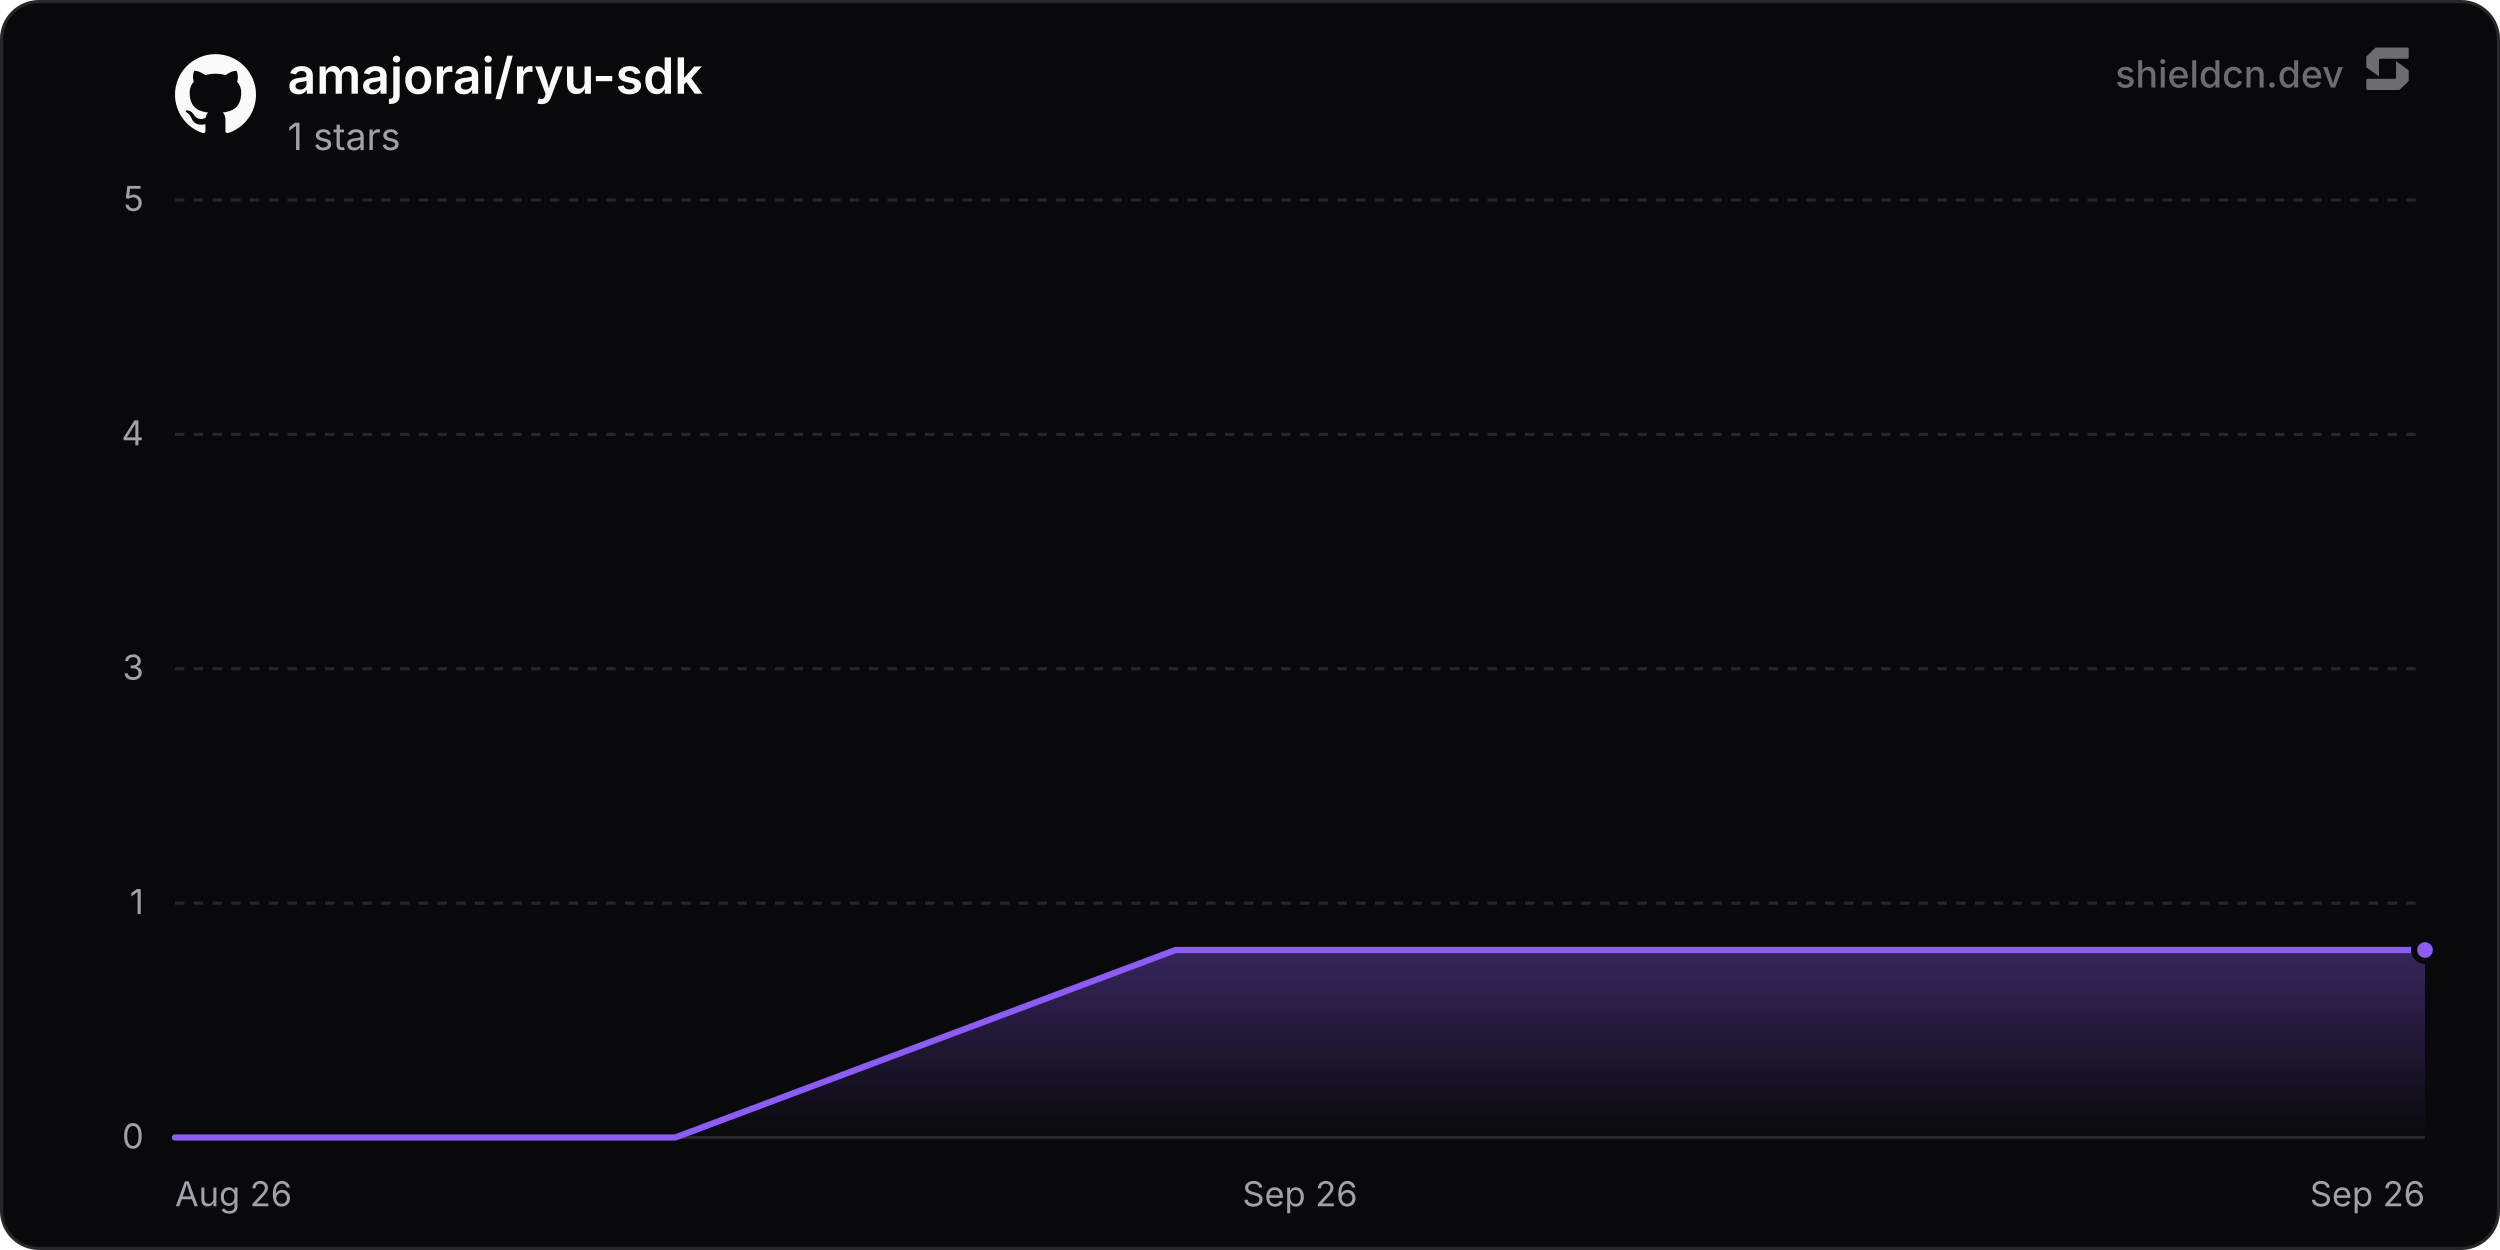
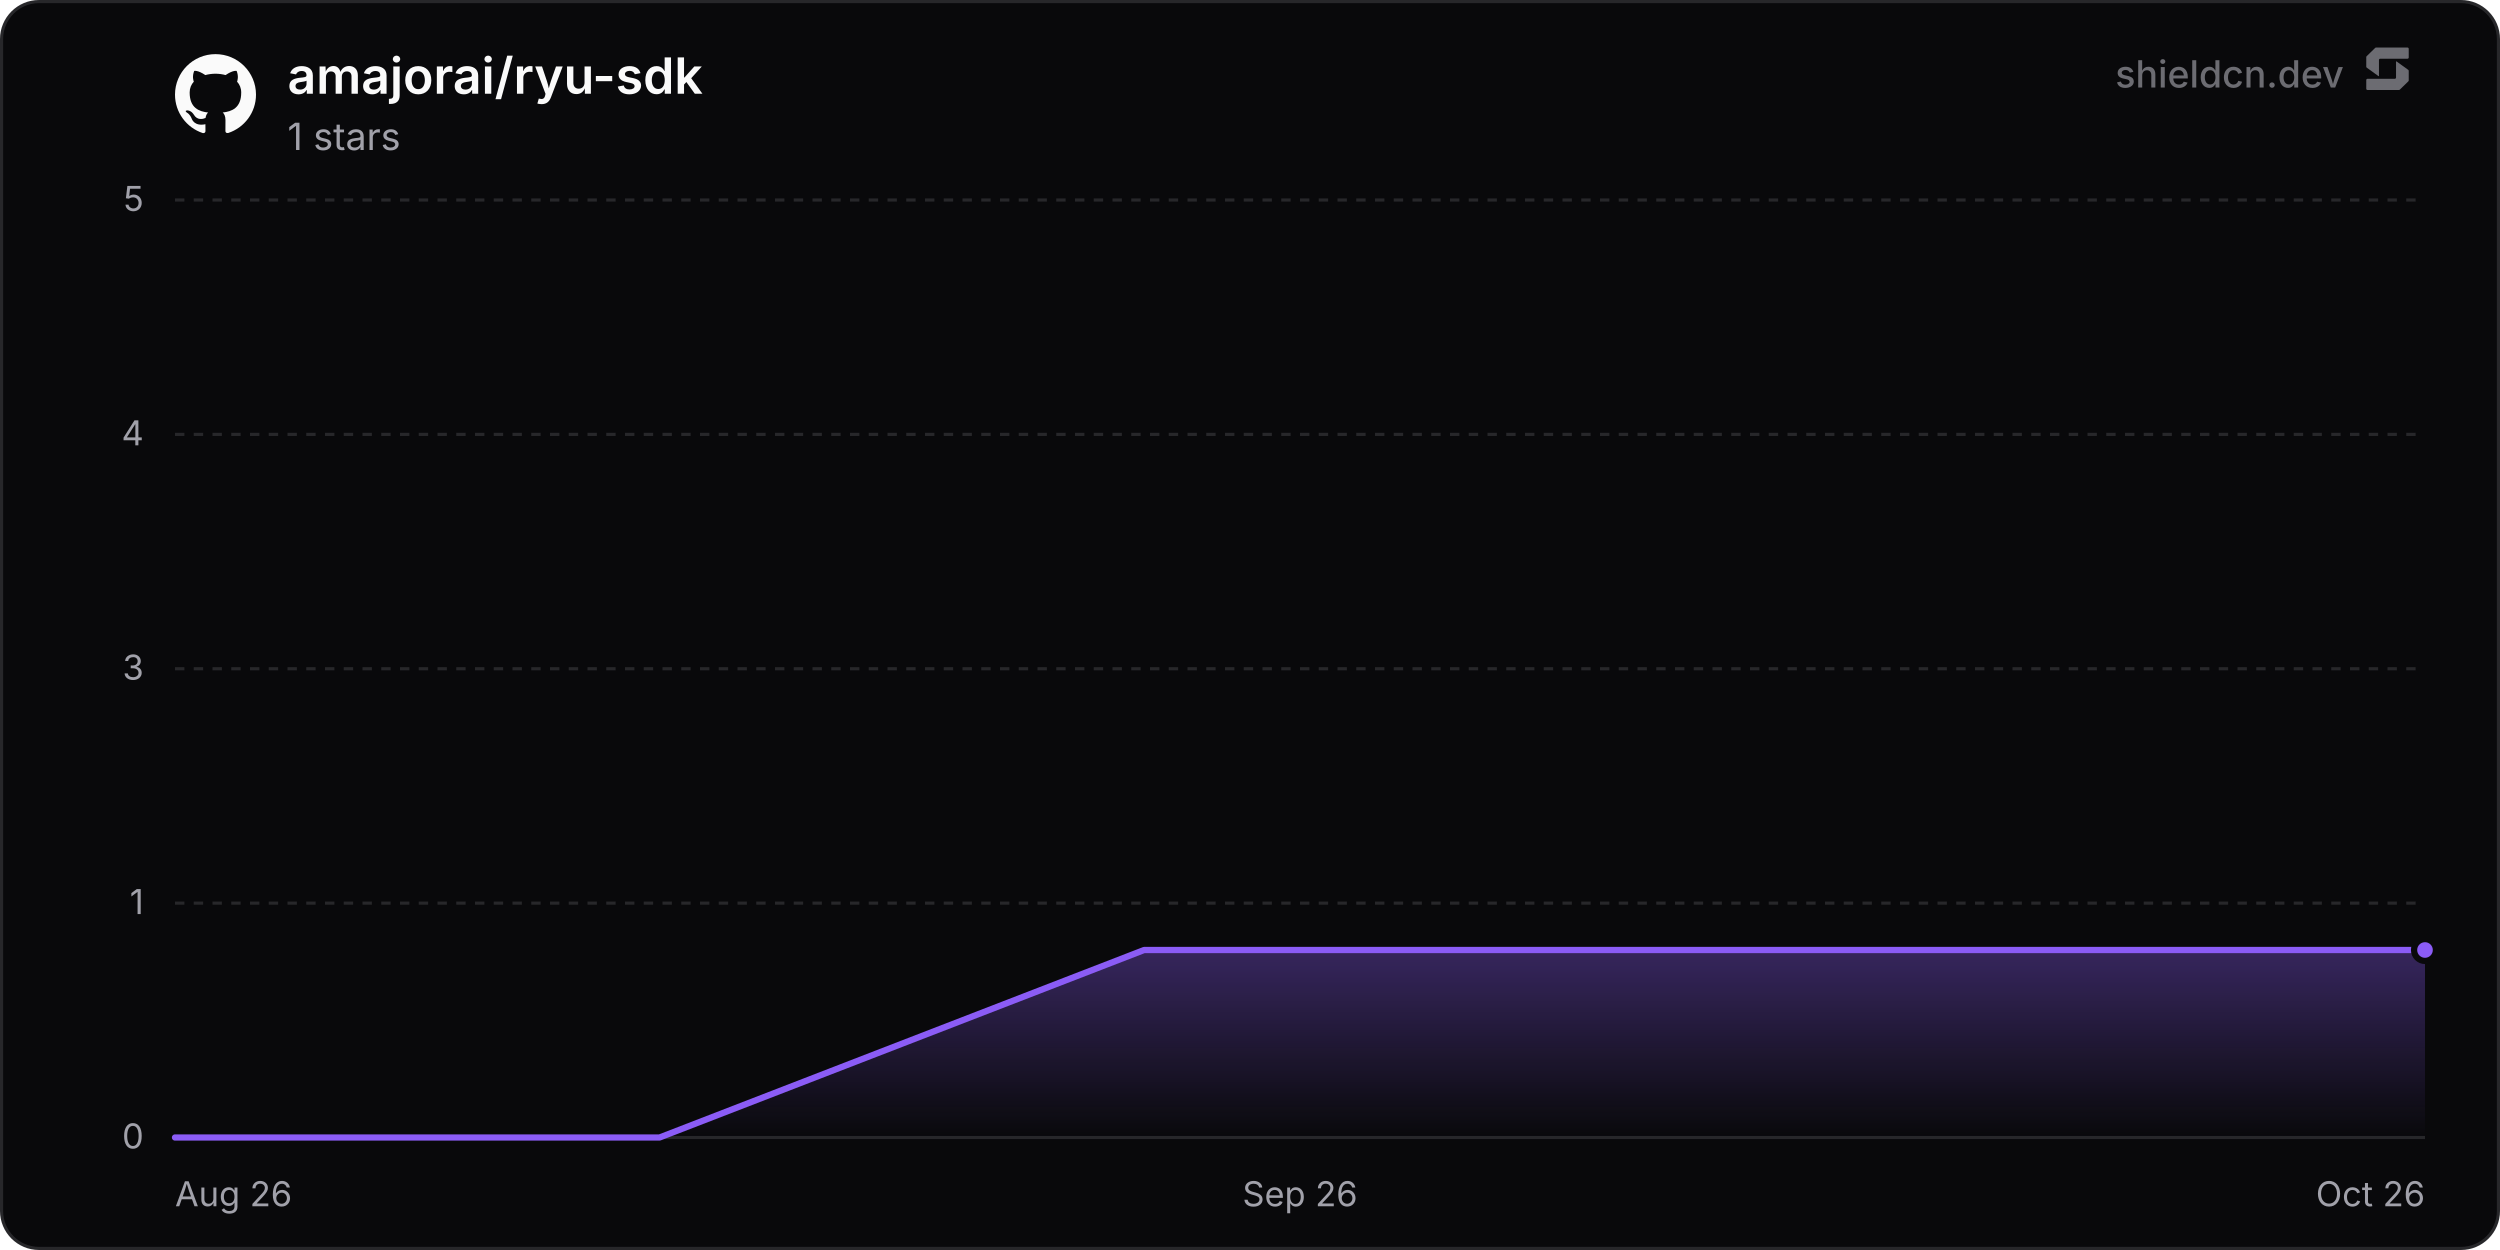
<svg xmlns="http://www.w3.org/2000/svg" width="800" height="400" viewBox="0 0 800 400" role="img" aria-label="amajorai/ryu-sdk">
  <defs>
    <linearGradient id="chartFill0" x1="0" y1="0" x2="0" y2="1">
      <stop offset="0%" stop-color="rgba(139, 92, 246, 0.35)" />
      <stop offset="100%" stop-color="rgba(139, 92, 246, 0)" />
    </linearGradient>
  </defs>
  <rect x="0.5" y="0.5" width="799" height="399" rx="12" fill="#09090b" stroke="#27272a" stroke-width="1" />
  <line x1="56" y1="364" x2="776" y2="364" stroke="#27272a" stroke-width="1" />
  <text x="46" y="367.5" text-anchor="end" font-size="11" fill="#a1a1aa" font-family="'Inter', ui-sans-serif, system-ui, -apple-system, BlinkMacSystemFont, 'Segoe UI', Roboto, Helvetica, Arial, sans-serif">0</text>
  <line x1="56" y1="289" x2="776" y2="289" stroke="#27272a" stroke-width="1" stroke-dasharray="3 3" />
  <text x="46" y="292.5" text-anchor="end" font-size="11" fill="#a1a1aa" font-family="'Inter', ui-sans-serif, system-ui, -apple-system, BlinkMacSystemFont, 'Segoe UI', Roboto, Helvetica, Arial, sans-serif">1</text>
  <line x1="56" y1="214" x2="776" y2="214" stroke="#27272a" stroke-width="1" stroke-dasharray="3 3" />
  <text x="46" y="217.5" text-anchor="end" font-size="11" fill="#a1a1aa" font-family="'Inter', ui-sans-serif, system-ui, -apple-system, BlinkMacSystemFont, 'Segoe UI', Roboto, Helvetica, Arial, sans-serif">3</text>
  <line x1="56" y1="139" x2="776" y2="139" stroke="#27272a" stroke-width="1" stroke-dasharray="3 3" />
  <text x="46" y="142.5" text-anchor="end" font-size="11" fill="#a1a1aa" font-family="'Inter', ui-sans-serif, system-ui, -apple-system, BlinkMacSystemFont, 'Segoe UI', Roboto, Helvetica, Arial, sans-serif">4</text>
  <line x1="56" y1="64" x2="776" y2="64" stroke="#27272a" stroke-width="1" stroke-dasharray="3 3" />
  <text x="46" y="67.5" text-anchor="end" font-size="11" fill="#a1a1aa" font-family="'Inter', ui-sans-serif, system-ui, -apple-system, BlinkMacSystemFont, 'Segoe UI', Roboto, Helvetica, Arial, sans-serif">5</text>
  <text x="56" y="386" text-anchor="start" font-size="11" fill="#a1a1aa" font-family="'Inter', ui-sans-serif, system-ui, -apple-system, BlinkMacSystemFont, 'Segoe UI', Roboto, Helvetica, Arial, sans-serif">Aug 26</text>
  <text x="416" y="386" text-anchor="middle" font-size="11" fill="#a1a1aa" font-family="'Inter', ui-sans-serif, system-ui, -apple-system, BlinkMacSystemFont, 'Segoe UI', Roboto, Helvetica, Arial, sans-serif">Sep 26</text>
-   <text x="776" y="386" text-anchor="end" font-size="11" fill="#a1a1aa" font-family="'Inter', ui-sans-serif, system-ui, -apple-system, BlinkMacSystemFont, 'Segoe UI', Roboto, Helvetica, Arial, sans-serif">Sep 26</text>
-   <path d="M56 364 L216.08 364 L376.17 304 L536.25 304 L696.33 304 L776 304 L776 364 L56 364 Z" fill="url(#chartFill0)" />
-   <path d="M56 364 L216.08 364 L376.17 304 L536.25 304 L696.33 304 L776 304" fill="none" stroke="#8b5cf6" stroke-width="2" stroke-linejoin="round" stroke-linecap="round" />
+   <text x="776" y="386" text-anchor="end" font-size="11" fill="#a1a1aa" font-family="'Inter', ui-sans-serif, system-ui, -apple-system, BlinkMacSystemFont, 'Segoe UI', Roboto, Helvetica, Arial, sans-serif">Oct 26</text>
+   <path d="M56 364 L211.06 364 L366.12 304 L521.18 304 L676.24 304 L776 304 L776 364 L56 364 Z" fill="url(#chartFill0)" />
+   <path d="M56 364 L211.06 364 L366.12 304 L521.18 304 L676.24 304 L776 304" fill="none" stroke="#8b5cf6" stroke-width="2" stroke-linejoin="round" stroke-linecap="round" />
  <circle cx="776" cy="304" r="3.5" fill="#8b5cf6" stroke="#09090b" stroke-width="2" />
  <g transform="translate(56, 17) scale(1.08)" fill="#fafafa">
    <path d="M12 .297c-6.63 0-12 5.373-12 12 0 5.303 3.438 9.8 8.205 11.385.6.113.82-.258.82-.577 0-.285-.01-1.04-.015-2.04-3.338.724-4.042-1.61-4.042-1.61C4.422 18.07 3.633 17.7 3.633 17.7c-1.087-.744.084-.729.084-.729 1.205.084 1.838 1.236 1.838 1.236 1.07 1.835 2.809 1.305 3.495.998.108-.776.417-1.305.76-1.605-2.665-.3-5.466-1.332-5.466-5.93 0-1.31.465-2.38 1.235-3.22-.135-.303-.54-1.523.105-3.176 0 0 1.005-.322 3.3 1.23.96-.267 1.98-.399 3-.405 1.02.006 2.04.138 3 .405 2.28-1.552 3.285-1.23 3.285-1.23.645 1.653.24 2.873.12 3.176.765.84 1.23 1.91 1.23 3.22 0 4.61-2.805 5.625-5.475 5.92.42.36.81 1.096.81 2.22 0 1.606-.015 2.896-.015 3.286 0 .315.21.69.825.57C20.565 22.092 24 17.592 24 12.297c0-6.627-5.373-12-12-12" />
  </g>
  <text x="92" y="30" font-size="16" font-weight="600" fill="#fafafa" font-family="'Inter', ui-sans-serif, system-ui, -apple-system, BlinkMacSystemFont, 'Segoe UI', Roboto, Helvetica, Arial, sans-serif">amajorai/ryu-sdk</text>
  <text x="92" y="48" font-size="12" fill="#a1a1aa" font-family="'Inter', ui-sans-serif, system-ui, -apple-system, BlinkMacSystemFont, 'Segoe UI', Roboto, Helvetica, Arial, sans-serif">1 stars</text>
  <g fill-opacity="0.65">
    <text x="750" y="28" text-anchor="end" font-size="12" font-weight="500" fill="#a1a1aa" font-family="'Inter', ui-sans-serif, system-ui, -apple-system, BlinkMacSystemFont, 'Segoe UI', Roboto, Helvetica, Arial, sans-serif">shieldcn.dev</text>
    <g transform="translate(756, 14) scale(0.01)" fill="#a1a1aa">
      <path d="M1088.4,565.1c-6.5-4.7-15.5,0-15.5,7.9v510.2c0,21.3-18.1,38.6-40.4,38.6H160.9c-22.3,0-40.4,17.3-40.4,38.6v280.8c0,21.3,18.1,38.6,40.4,38.6h1004.5c10.8,0,21.2-4.2,28.8-11.6l273.4-266.3c7.4-7.2,11.6-16.9,11.6-27v-308.7c0-12.1-5.9-23.5-16.1-30.8l-374.7-270.3Z" />
      <path d="M511.2,1035.9c6.5,4.7,15.5,0,15.5-7.9v-510.2c0-21.3,18.1-38.6,40.4-38.6h871.7c22.3,0,40.4-17.3,40.4-38.6V159.7c0-21.3-18.1-38.6-40.4-38.6H434.3c-10.8,0-21.2,4.2-28.8,11.6L132,399c-7.4,7.2-11.6,16.9-11.6,27v308.7c0,12.1,5.9,23.5,16.1,30.8l374.7,270.3Z" />
    </g>
  </g>
</svg>
